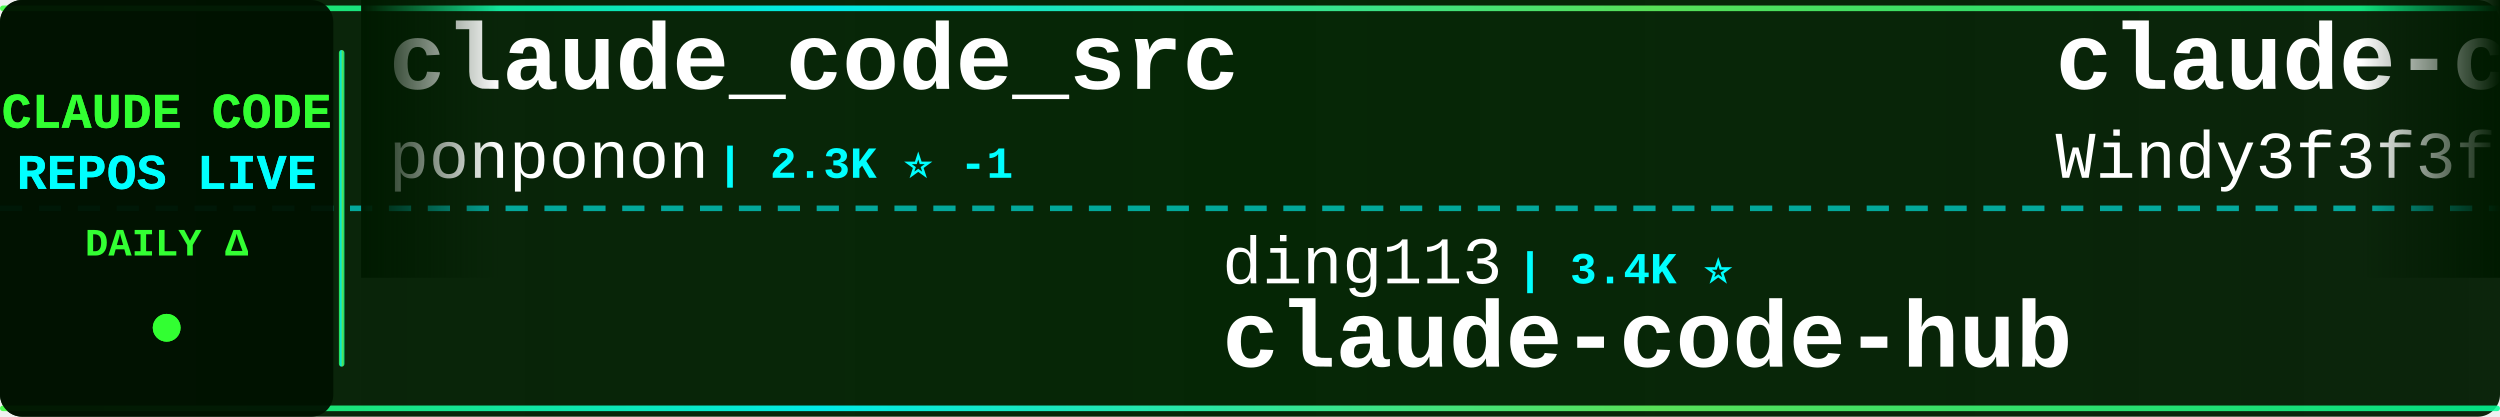
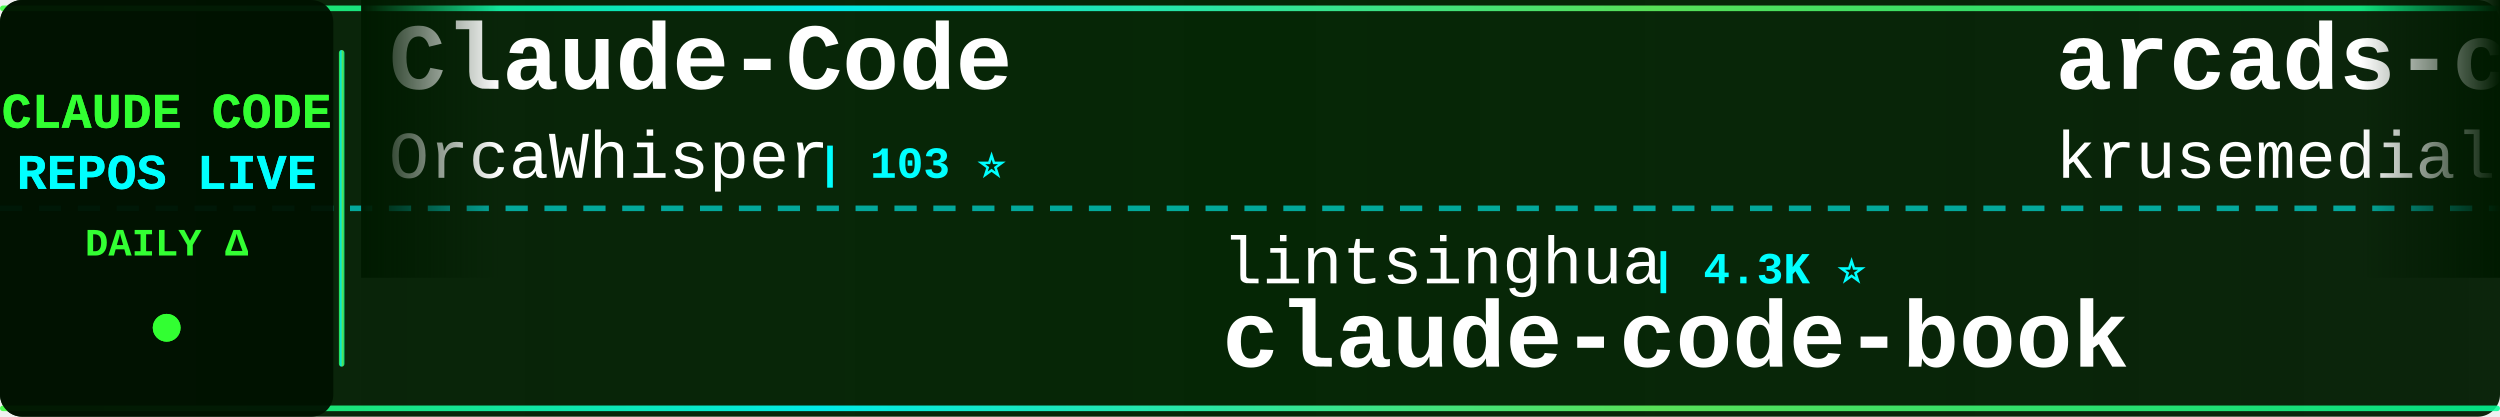
<svg xmlns="http://www.w3.org/2000/svg" width="900" height="150">
  <defs>
    <linearGradient id="tickerBg" x1="0%" y1="0%" x2="100%" y2="0%">
      <stop offset="0%" style="stop-color:#001a00;stop-opacity:0.95" />
      <stop offset="50%" style="stop-color:#002200;stop-opacity:0.98" />
      <stop offset="100%" style="stop-color:#001a00;stop-opacity:0.95" />
    </linearGradient>
    <linearGradient id="borderGrad" x1="0%" y1="0%" x2="100%" y2="0%">
      <stop offset="0%" style="stop-color:#33ff33;stop-opacity:0.85">
        <animate attributeName="stop-opacity" values="0.85;1;0.85" dur="2s" repeatCount="indefinite" />
      </stop>
      <stop offset="33%" style="stop-color:#00ffff;stop-opacity:0.9">
        <animate attributeName="stop-opacity" values="0.9;1;0.9" dur="2.2s" repeatCount="indefinite" />
      </stop>
      <stop offset="66%" style="stop-color:#66ff66;stop-opacity:0.85">
        <animate attributeName="stop-opacity" values="0.85;1;0.85" dur="1.8s" repeatCount="indefinite" />
      </stop>
      <stop offset="100%" style="stop-color:#00ff99;stop-opacity:0.85">
        <animate attributeName="stop-opacity" values="0.85;1;0.85" dur="2s" repeatCount="indefinite" />
      </stop>
    </linearGradient>
    <filter id="textGlow">
      <feGaussianBlur stdDeviation="0.1" result="coloredBlur" />
      <feMerge>
        <feMergeNode in="coloredBlur" />
        <feMergeNode in="SourceGraphic" />
      </feMerge>
    </filter>
    <filter id="metricGlow">
      <feGaussianBlur stdDeviation="0.2" result="coloredBlur" />
      <feMerge>
        <feMergeNode in="coloredBlur" />
        <feMergeNode in="SourceGraphic" />
      </feMerge>
    </filter>
    <linearGradient id="leftFade" x1="0%" y1="0%" x2="100%" y2="0%">
      <stop offset="0%" style="stop-color:#001a00;stop-opacity:1" />
      <stop offset="100%" style="stop-color:#001a00;stop-opacity:0" />
    </linearGradient>
    <linearGradient id="rightFade" x1="0%" y1="0%" x2="100%" y2="0%">
      <stop offset="0%" style="stop-color:#001a00;stop-opacity:0" />
      <stop offset="100%" style="stop-color:#001a00;stop-opacity:1" />
    </linearGradient>
  </defs>
  <rect width="900" height="150" fill="url(#tickerBg)" rx="8" />
  <rect x="0" y="2" width="900" height="2" fill="url(#borderGrad)" rx="1" />
  <rect x="0" y="146" width="900" height="2" fill="url(#borderGrad)" rx="1" />
  <line x1="0" y1="75" x2="900" y2="75" stroke="#00ffff" stroke-width="2" stroke-dasharray="8 6" opacity="0.6" />
  <rect x="0" y="0" width="120" height="150" fill="#001100" opacity="0.95" rx="8" />
  <text x="60" y="46" font-family="'Courier New', monospace" font-size="18" font-weight="bold" fill="#33ff33" text-anchor="middle" filter="url(#textGlow)">
    CLAUDE CODE
  </text>
  <text x="60" y="68" font-family="'Courier New', monospace" font-size="18" font-weight="bold" fill="#00ffff" text-anchor="middle" filter="url(#textGlow)">
    REPOS LIVE
  </text>
  <text x="60" y="92" font-family="'Courier New', monospace" font-size="14" font-weight="bold" fill="#33ff33" text-anchor="middle">
    DAILY Δ
  </text>
  <circle cx="60" cy="118" r="5" fill="#33ff33" filter="url(#metricGlow)">
    <animate attributeName="r" values="4;6;4" dur="1.5s" repeatCount="indefinite" />
    <animate attributeName="opacity" values="0.6;1;0.6" dur="1.5s" repeatCount="indefinite" />
  </circle>
  <rect x="122" y="18" width="2" height="114" fill="url(#borderGrad)" rx="1" />
  <clipPath id="tickerClip">
    <rect x="130" y="0" width="770" height="150" />
  </clipPath>
  <g clip-path="url(#tickerClip)">
    <g id="tickerItems">
      <animateTransform attributeName="transform" attributeType="XML" type="translate" from="0 0" to="-3000 0" dur="54s" repeatCount="indefinite" />
      <g transform="translate(0, 0)">
-         <text x="140" y="32" font-family="'Courier New', monospace" font-size="34" font-weight="bold" fill="#ffffff">claude_code_src</text>
-         <text x="140" y="64" font-family="'Courier New', monospace" font-size="24" font-weight="normal" fill="#ffffff" opacity="1.0">ponponon</text>
-         <text x="258" y="64" font-family="'Courier New', monospace" font-size="16" font-weight="bold" fill="#00ffff"> | 2.3K ⭐ -1</text>
+         <text x="140" y="32" font-family="'Courier New', monospace" font-size="34" font-weight="bold" fill="#ffffff">Claude-Code</text>
+         <text x="140" y="64" font-family="'Courier New', monospace" font-size="24" font-weight="normal" fill="#ffffff" opacity="1.0">OrcaWhisper</text>
+         <text x="294" y="64" font-family="'Courier New', monospace" font-size="16" font-weight="bold" fill="#00ffff"> | 103 ⭐</text>
      </g>
      <g transform="translate(300, 0)">
-         <text x="140" y="102" font-family="'Courier New', monospace" font-size="24" font-weight="normal" fill="#ffffff" opacity="1.0">ding113</text>
-         <text x="246" y="102" font-family="'Courier New', monospace" font-size="16" font-weight="bold" fill="#00ffff"> | 3.4K ⭐</text>
-         <text x="140" y="132" font-family="'Courier New', monospace" font-size="34" font-weight="bold" fill="#ffffff">claude-code-hub</text>
+         <text x="140" y="102" font-family="'Courier New', monospace" font-size="24" font-weight="normal" fill="#ffffff" opacity="1.0">lintsinghua</text>
+         <text x="294" y="102" font-family="'Courier New', monospace" font-size="16" font-weight="bold" fill="#00ffff"> | 4.3K ⭐</text>
+         <text x="140" y="132" font-family="'Courier New', monospace" font-size="34" font-weight="bold" fill="#ffffff">claude-code-book</text>
      </g>
      <g transform="translate(600, 0)">
-         <text x="140" y="32" font-family="'Courier New', monospace" font-size="34" font-weight="bold" fill="#ffffff">claude-code-from-scratch</text>
-         <text x="140" y="64" font-family="'Courier New', monospace" font-size="24" font-weight="normal" fill="#ffffff" opacity="1.0">Windy3f3f3f3f</text>
-         <text x="318" y="64" font-family="'Courier New', monospace" font-size="16" font-weight="bold" fill="#00ffff"> | 2.8K ⭐ +1</text>
+         <text x="140" y="32" font-family="'Courier New', monospace" font-size="34" font-weight="bold" fill="#ffffff">arcads-claude-code</text>
+         <text x="140" y="64" font-family="'Courier New', monospace" font-size="24" font-weight="normal" fill="#ffffff" opacity="1.0">krusemediallc</text>
+         <text x="318" y="64" font-family="'Courier New', monospace" font-size="16" font-weight="bold" fill="#00ffff"> | 1.6K ⭐ -1</text>
      </g>
      <g transform="translate(900, 0)">
-         <text x="140" y="102" font-family="'Courier New', monospace" font-size="24" font-weight="normal" fill="#ffffff" opacity="1.0">huangserva</text>
-         <text x="282" y="102" font-family="'Courier New', monospace" font-size="16" font-weight="bold" fill="#00ffff"> | 629 ⭐</text>
-         <text x="140" y="132" font-family="'Courier New', monospace" font-size="34" font-weight="bold" fill="#ffffff">claude-code-cli</text>
+         <text x="140" y="102" font-family="'Courier New', monospace" font-size="24" font-weight="normal" fill="#ffffff" opacity="1.0">Maciek-roboblog</text>
+         <text x="342" y="102" font-family="'Courier New', monospace" font-size="16" font-weight="bold" fill="#00ffff"> | 8.7K ⭐ +1</text>
+         <text x="140" y="132" font-family="'Courier New', monospace" font-size="34" font-weight="bold" fill="#ffffff">Claude-Code-Usage-Monito...</text>
      </g>
      <g transform="translate(1200, 0)">
        <text x="140" y="32" font-family="'Courier New', monospace" font-size="34" font-weight="bold" fill="#ffffff">claude-code</text>
-         <text x="140" y="64" font-family="'Courier New', monospace" font-size="24" font-weight="normal" fill="#ffffff" opacity="1.0">Tinkeringg-Lab</text>
-         <text x="330" y="64" font-family="'Courier New', monospace" font-size="16" font-weight="bold" fill="#00ffff"> | 215 ⭐</text>
+         <text x="140" y="64" font-family="'Courier New', monospace" font-size="24" font-weight="normal" fill="#ffffff" opacity="1.0">beilingcc</text>
+         <text x="270" y="64" font-family="'Courier New', monospace" font-size="16" font-weight="bold" fill="#00ffff"> | 98 ⭐</text>
      </g>
      <g transform="translate(1500, 0)">
-         <text x="140" y="102" font-family="'Courier New', monospace" font-size="24" font-weight="normal" fill="#ffffff" opacity="1.0">diet103</text>
-         <text x="246" y="102" font-family="'Courier New', monospace" font-size="16" font-weight="bold" fill="#00ffff"> | 10.0K ⭐</text>
-         <text x="140" y="132" font-family="'Courier New', monospace" font-size="34" font-weight="bold" fill="#ffffff">claude-code-infrastructu...</text>
+         <text x="140" y="102" font-family="'Courier New', monospace" font-size="24" font-weight="normal" fill="#ffffff" opacity="1.0">AprilNEA</text>
+         <text x="258" y="102" font-family="'Courier New', monospace" font-size="16" font-weight="bold" fill="#00ffff"> | 393 ⭐</text>
+         <text x="140" y="132" font-family="'Courier New', monospace" font-size="34" font-weight="bold" fill="#ffffff">claude-code-source</text>
      </g>
      <g transform="translate(1800, 0)">
-         <text x="140" y="32" font-family="'Courier New', monospace" font-size="34" font-weight="bold" fill="#ffffff">claude-code-ultimate-gui...</text>
-         <text x="140" y="64" font-family="'Courier New', monospace" font-size="24" font-weight="normal" fill="#ffffff" opacity="1.0">FlorianBruniaux</text>
-         <text x="342" y="64" font-family="'Courier New', monospace" font-size="16" font-weight="bold" fill="#00ffff"> | 6.2K ⭐ +4</text>
+         <text x="140" y="32" font-family="'Courier New', monospace" font-size="34" font-weight="bold" fill="#ffffff">skills</text>
+         <text x="140" y="64" font-family="'Courier New', monospace" font-size="24" font-weight="normal" fill="#ffffff" opacity="1.0">anthropics</text>
+         <text x="282" y="64" font-family="'Courier New', monospace" font-size="16" font-weight="bold" fill="#00ffff"> | 180.9K ⭐ +180.9K</text>
      </g>
      <g transform="translate(2100, 0)">
-         <text x="140" y="102" font-family="'Courier New', monospace" font-size="24" font-weight="normal" fill="#ffffff" opacity="1.0">isboyjc</text>
-         <text x="246" y="102" font-family="'Courier New', monospace" font-size="16" font-weight="bold" fill="#00ffff"> | 161 ⭐</text>
+         <text x="140" y="102" font-family="'Courier New', monospace" font-size="24" font-weight="normal" fill="#ffffff" opacity="1.0">Onewon</text>
+         <text x="234" y="102" font-family="'Courier New', monospace" font-size="16" font-weight="bold" fill="#00ffff"> | 182 ⭐</text>
        <text x="140" y="132" font-family="'Courier New', monospace" font-size="34" font-weight="bold" fill="#ffffff">claude-code</text>
      </g>
      <g transform="translate(2400, 0)">
-         <text x="140" y="32" font-family="'Courier New', monospace" font-size="34" font-weight="bold" fill="#ffffff">learn-claude-code</text>
-         <text x="140" y="64" font-family="'Courier New', monospace" font-size="24" font-weight="normal" fill="#ffffff" opacity="1.0">shareAI-lab</text>
-         <text x="294" y="64" font-family="'Courier New', monospace" font-size="16" font-weight="bold" fill="#00ffff"> | 78.5K ⭐ +43</text>
+         <text x="140" y="32" font-family="'Courier New', monospace" font-size="34" font-weight="bold" fill="#ffffff">claude-code</text>
+         <text x="140" y="64" font-family="'Courier New', monospace" font-size="24" font-weight="normal" fill="#ffffff" opacity="1.0">anthropics</text>
+         <text x="282" y="64" font-family="'Courier New', monospace" font-size="16" font-weight="bold" fill="#00ffff"> | 150.6K ⭐ +69</text>
      </g>
      <g transform="translate(2700, 0)">
-         <text x="140" y="102" font-family="'Courier New', monospace" font-size="24" font-weight="normal" fill="#ffffff" opacity="1.0">WorldFlowAI</text>
-         <text x="294" y="102" font-family="'Courier New', monospace" font-size="16" font-weight="bold" fill="#00ffff"> | 4.6K ⭐ +36</text>
-         <text x="140" y="132" font-family="'Courier New', monospace" font-size="34" font-weight="bold" fill="#ffffff">everything-claude-code</text>
+         <text x="140" y="102" font-family="'Courier New', monospace" font-size="24" font-weight="normal" fill="#ffffff" opacity="1.0">overwirehq</text>
+         <text x="282" y="102" font-family="'Courier New', monospace" font-size="16" font-weight="bold" fill="#00ffff"> | 2.8K ⭐ +1</text>
+         <text x="140" y="132" font-family="'Courier New', monospace" font-size="34" font-weight="bold" fill="#ffffff">claude-code-telegram</text>
      </g>
      <g transform="translate(3000, 0)">
-         <text x="140" y="32" font-family="'Courier New', monospace" font-size="34" font-weight="bold" fill="#ffffff">claude_code_src</text>
-         <text x="140" y="64" font-family="'Courier New', monospace" font-size="24" font-weight="normal" fill="#ffffff" opacity="1.0">ponponon</text>
-         <text x="258" y="64" font-family="'Courier New', monospace" font-size="16" font-weight="bold" fill="#00ffff"> | 2.3K ⭐ -1</text>
+         <text x="140" y="32" font-family="'Courier New', monospace" font-size="34" font-weight="bold" fill="#ffffff">Claude-Code</text>
+         <text x="140" y="64" font-family="'Courier New', monospace" font-size="24" font-weight="normal" fill="#ffffff" opacity="1.0">OrcaWhisper</text>
+         <text x="294" y="64" font-family="'Courier New', monospace" font-size="16" font-weight="bold" fill="#00ffff"> | 103 ⭐</text>
      </g>
      <g transform="translate(3300, 0)">
-         <text x="140" y="102" font-family="'Courier New', monospace" font-size="24" font-weight="normal" fill="#ffffff" opacity="1.0">ding113</text>
-         <text x="246" y="102" font-family="'Courier New', monospace" font-size="16" font-weight="bold" fill="#00ffff"> | 3.4K ⭐</text>
-         <text x="140" y="132" font-family="'Courier New', monospace" font-size="34" font-weight="bold" fill="#ffffff">claude-code-hub</text>
+         <text x="140" y="102" font-family="'Courier New', monospace" font-size="24" font-weight="normal" fill="#ffffff" opacity="1.0">lintsinghua</text>
+         <text x="294" y="102" font-family="'Courier New', monospace" font-size="16" font-weight="bold" fill="#00ffff"> | 4.3K ⭐</text>
+         <text x="140" y="132" font-family="'Courier New', monospace" font-size="34" font-weight="bold" fill="#ffffff">claude-code-book</text>
      </g>
      <g transform="translate(3600, 0)">
-         <text x="140" y="32" font-family="'Courier New', monospace" font-size="34" font-weight="bold" fill="#ffffff">claude-code-from-scratch</text>
-         <text x="140" y="64" font-family="'Courier New', monospace" font-size="24" font-weight="normal" fill="#ffffff" opacity="1.0">Windy3f3f3f3f</text>
-         <text x="318" y="64" font-family="'Courier New', monospace" font-size="16" font-weight="bold" fill="#00ffff"> | 2.8K ⭐ +1</text>
+         <text x="140" y="32" font-family="'Courier New', monospace" font-size="34" font-weight="bold" fill="#ffffff">arcads-claude-code</text>
+         <text x="140" y="64" font-family="'Courier New', monospace" font-size="24" font-weight="normal" fill="#ffffff" opacity="1.0">krusemediallc</text>
+         <text x="318" y="64" font-family="'Courier New', monospace" font-size="16" font-weight="bold" fill="#00ffff"> | 1.6K ⭐ -1</text>
      </g>
      <g transform="translate(3900, 0)">
-         <text x="140" y="102" font-family="'Courier New', monospace" font-size="24" font-weight="normal" fill="#ffffff" opacity="1.0">huangserva</text>
-         <text x="282" y="102" font-family="'Courier New', monospace" font-size="16" font-weight="bold" fill="#00ffff"> | 629 ⭐</text>
-         <text x="140" y="132" font-family="'Courier New', monospace" font-size="34" font-weight="bold" fill="#ffffff">claude-code-cli</text>
+         <text x="140" y="102" font-family="'Courier New', monospace" font-size="24" font-weight="normal" fill="#ffffff" opacity="1.0">Maciek-roboblog</text>
+         <text x="342" y="102" font-family="'Courier New', monospace" font-size="16" font-weight="bold" fill="#00ffff"> | 8.7K ⭐ +1</text>
+         <text x="140" y="132" font-family="'Courier New', monospace" font-size="34" font-weight="bold" fill="#ffffff">Claude-Code-Usage-Monito...</text>
      </g>
    </g>
  </g>
  <rect x="130" y="0" width="50" height="100" fill="url(#leftFade)" />
  <rect x="850" y="0" width="50" height="100" fill="url(#rightFade)" />
</svg>
